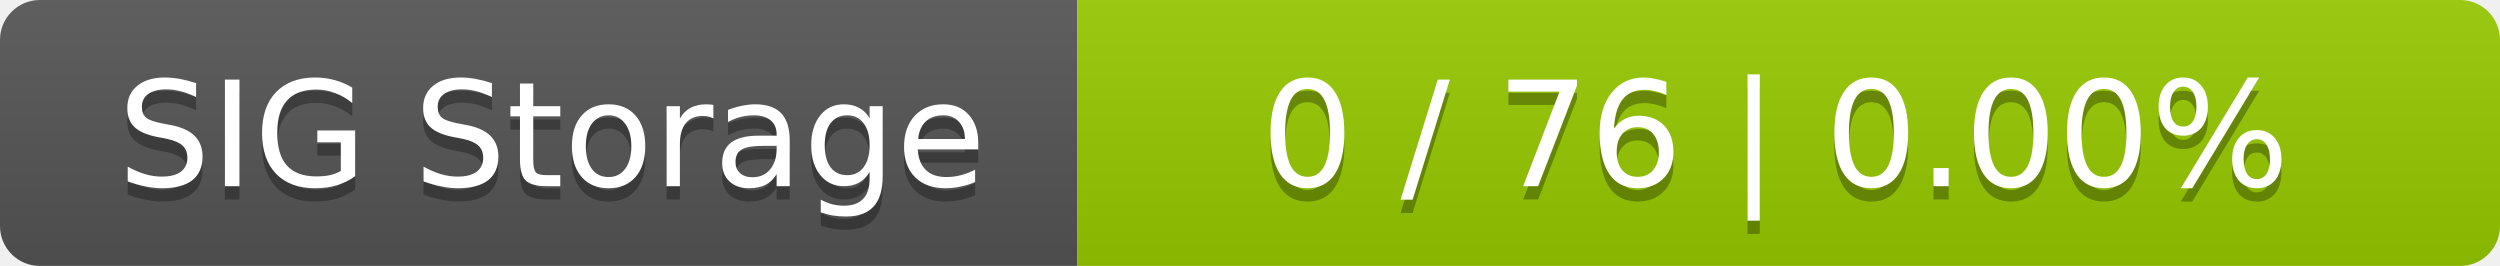
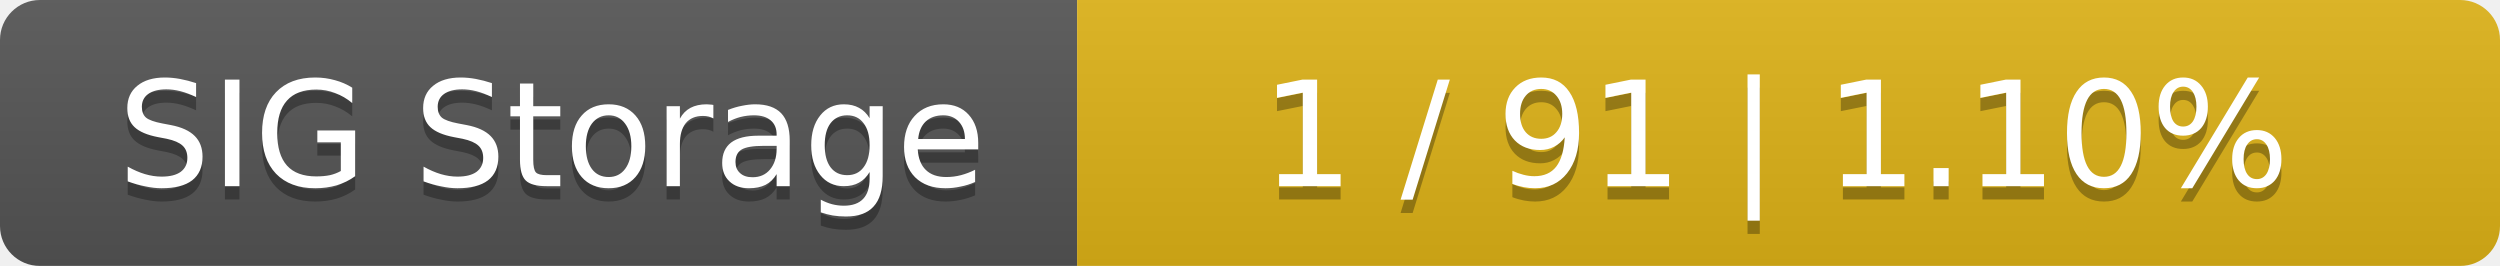
<svg xmlns="http://www.w3.org/2000/svg" width="188" height="20">
  <linearGradient id="smooth" x2="0" y2="100%">
    <stop offset="0" stop-color="#bbb" stop-opacity=".1" />
    <stop offset="1" stop-opacity=".1" />
  </linearGradient>
  <mask id="round">
    <rect width="188" height="20" rx="3" fill="#fff" />
  </mask>
  <g mask="url(#round)">
    <rect width="81" height="20" fill="#555" />
-     <rect x="81" width="107" height="20" fill="#97ca00" />
+     <rect x="81" width="107" height="20" fill="#dfb317" />
    <rect width="188" height="20" fill="url(#smooth)" />
  </g>
  <g fill="#fff" text-anchor="middle" font-family="DejaVu Sans,Verdana,Geneva,sans-serif" font-size="11">
    <text x="41.5" y="15" fill="#010101" fill-opacity=".3">SIG Storage</text>
    <text x="41.5" y="14">SIG Storage</text>
-     <text x="133.5" y="15" fill="#010101" fill-opacity=".3">0 / 76    |    0.00%</text>
-     <text x="133.5" y="14">0 / 76    |    0.00%</text>
+     <text x="133.5" y="15" fill="#010101" fill-opacity=".3">1 / 91    |    1.10%</text>
+     <text x="133.5" y="14">1 / 91    |    1.10%</text>
  </g>
</svg>
